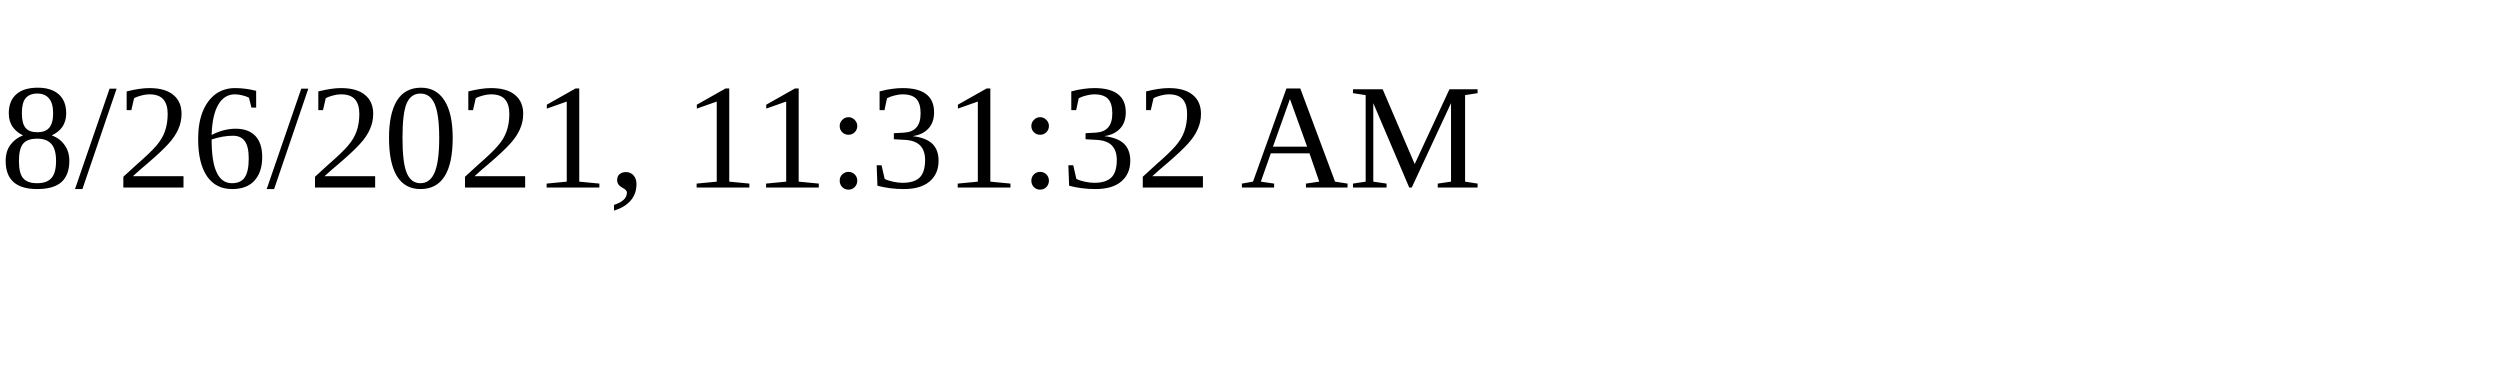
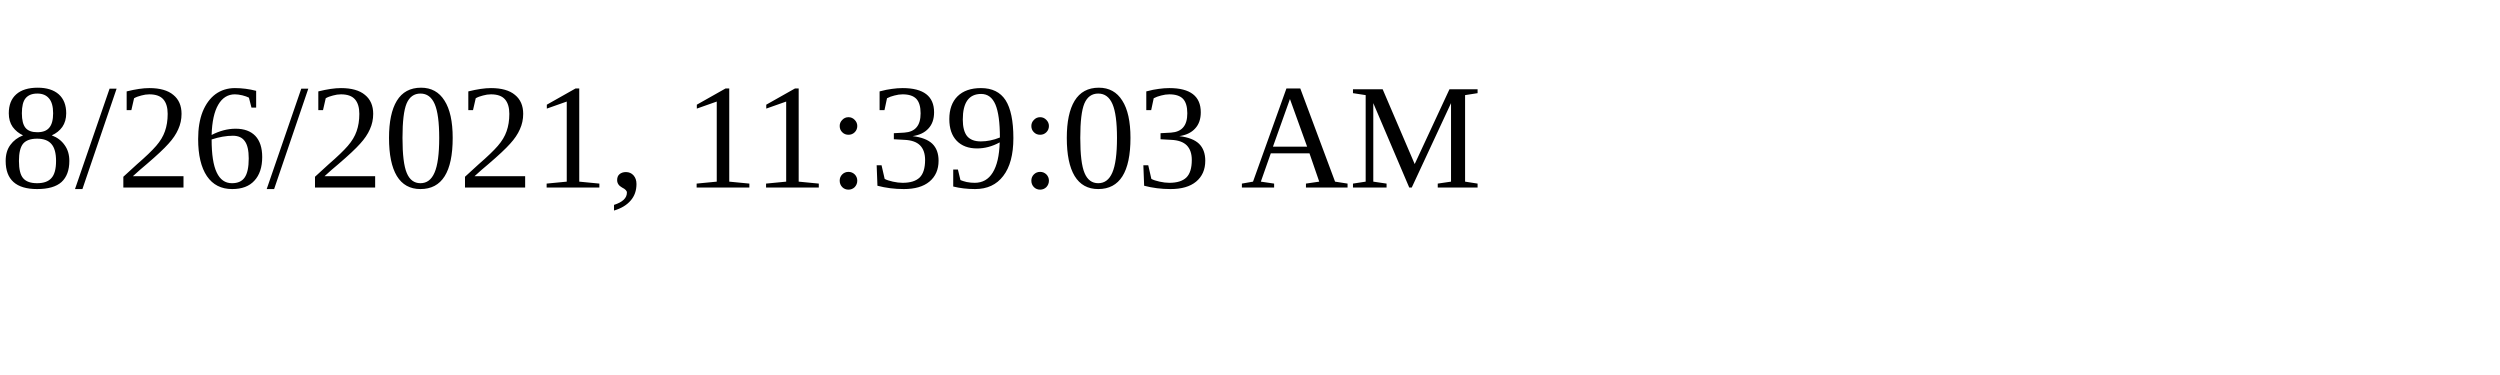
<svg xmlns="http://www.w3.org/2000/svg" height="30" width="200">
-   <text x="0" y="15">8/26/2021, 11:31:32 AM</text>
+   <text x="0" y="15">8/26/2021, 11:39:03 AM</text>
</svg>
